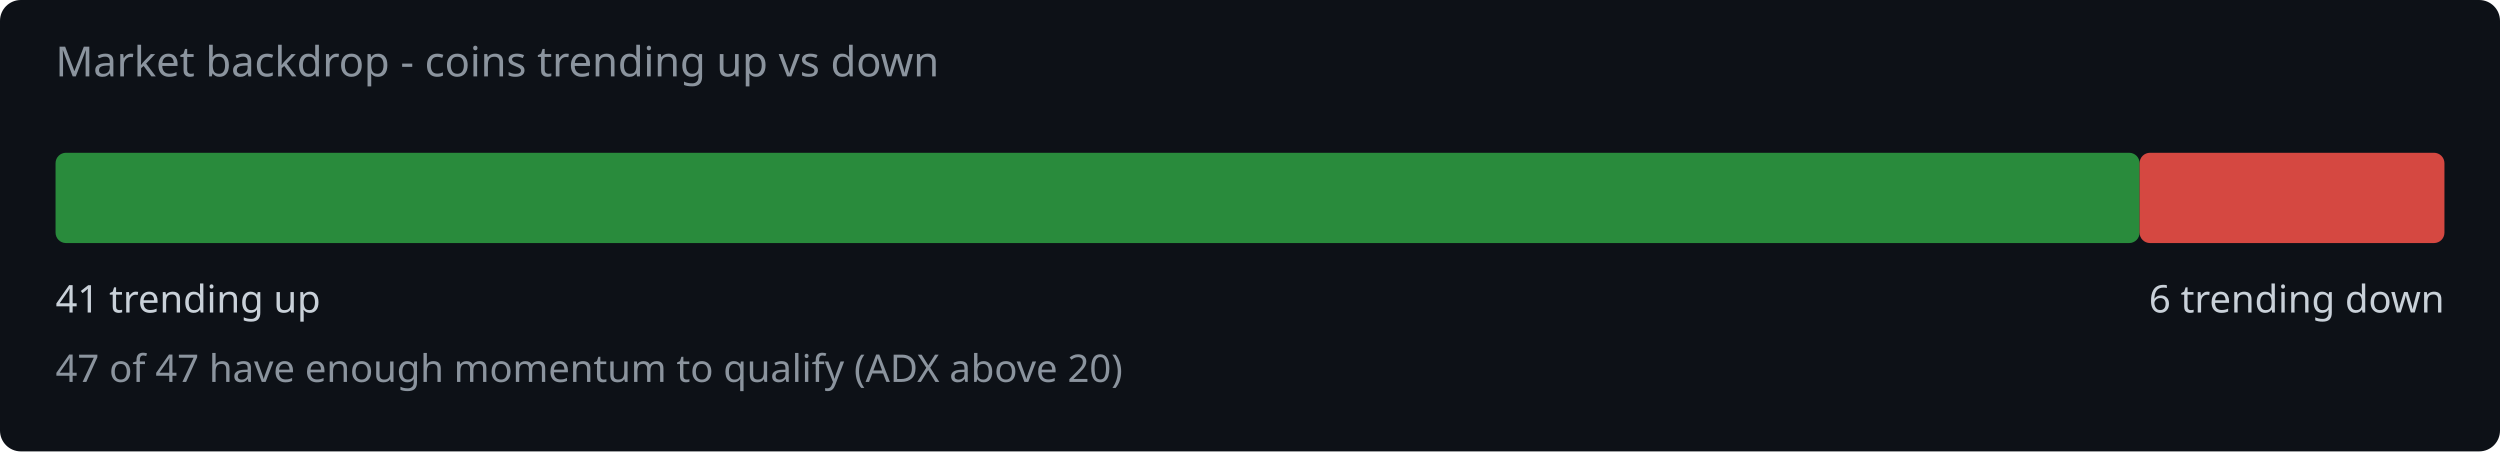
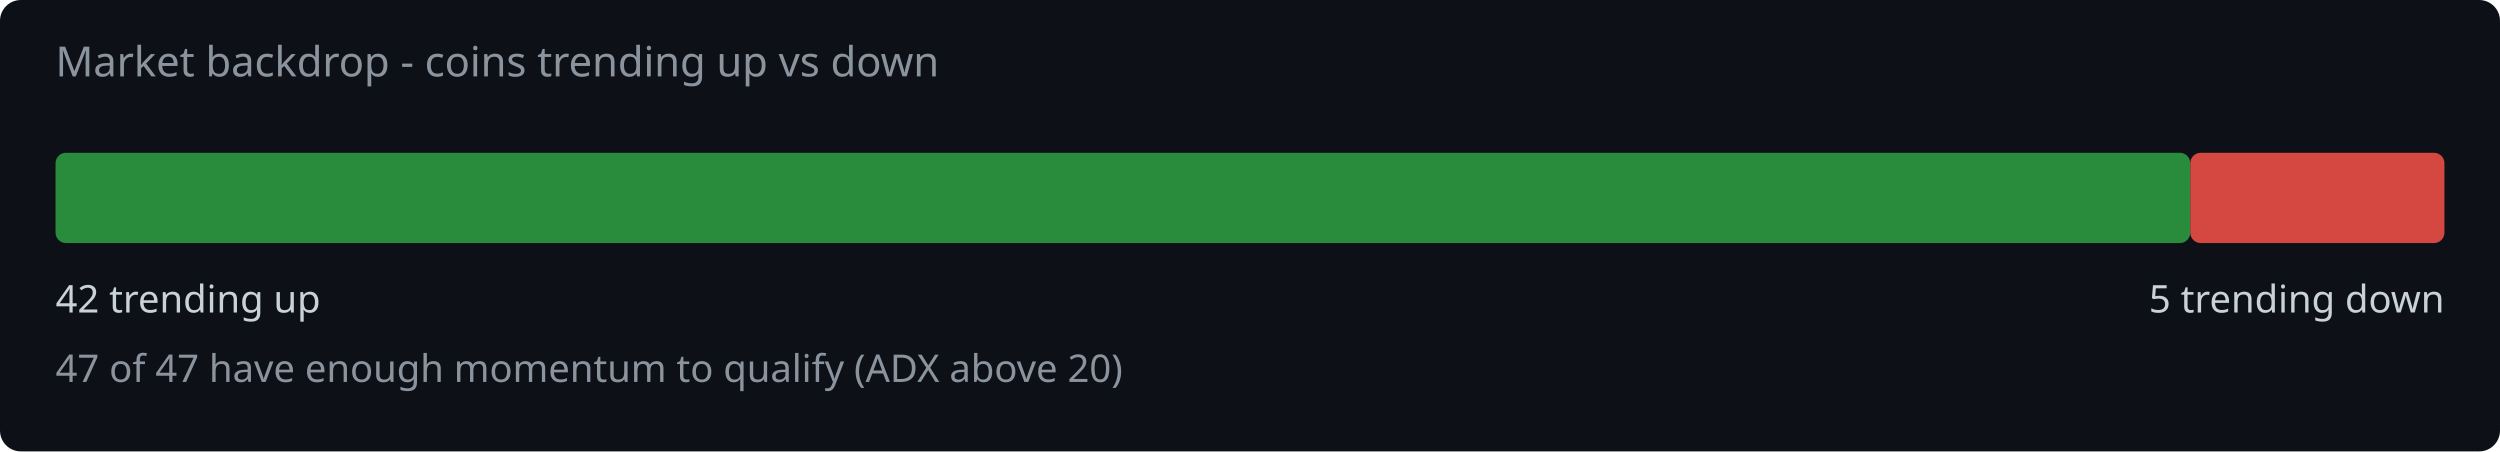
<svg xmlns="http://www.w3.org/2000/svg" width="720" height="130" viewBox="0 0 720 130">
  <rect width="720" height="130" fill="#0d1117" rx="6" />
  <text x="16" y="22" fill="#8b949e" font-family="system-ui,sans-serif" font-size="12">Market backdrop - coins trending up vs down</text>
-   <rect x="16" y="44" width="600.2" height="26" rx="3" fill="#2ea043" opacity="0.85" />
-   <rect x="616.2" y="44" width="87.8" height="26" rx="3" fill="#f85149" opacity="0.85" />
-   <text x="16" y="90" fill="#c9d1d9" font-family="system-ui,sans-serif" font-size="11">41 trending up</text>
-   <text x="704" y="90" fill="#c9d1d9" font-family="system-ui,sans-serif" font-size="11" text-anchor="end">6 trending down</text>
+   <rect x="16" y="44" width="614.8" height="26" rx="3" fill="#2ea043" opacity="0.85" />
+   <rect x="630.8" y="44" width="73.2" height="26" rx="3" fill="#f85149" opacity="0.85" />
+   <text x="16" y="90" fill="#c9d1d9" font-family="system-ui,sans-serif" font-size="11">42 trending up</text>
+   <text x="704" y="90" fill="#c9d1d9" font-family="system-ui,sans-serif" font-size="11" text-anchor="end">5 trending down</text>
  <text x="16" y="110" fill="#8b949e" font-family="system-ui,sans-serif" font-size="11">47 of 47 have enough momentum to qualify (ADX above 20)</text>
</svg>
